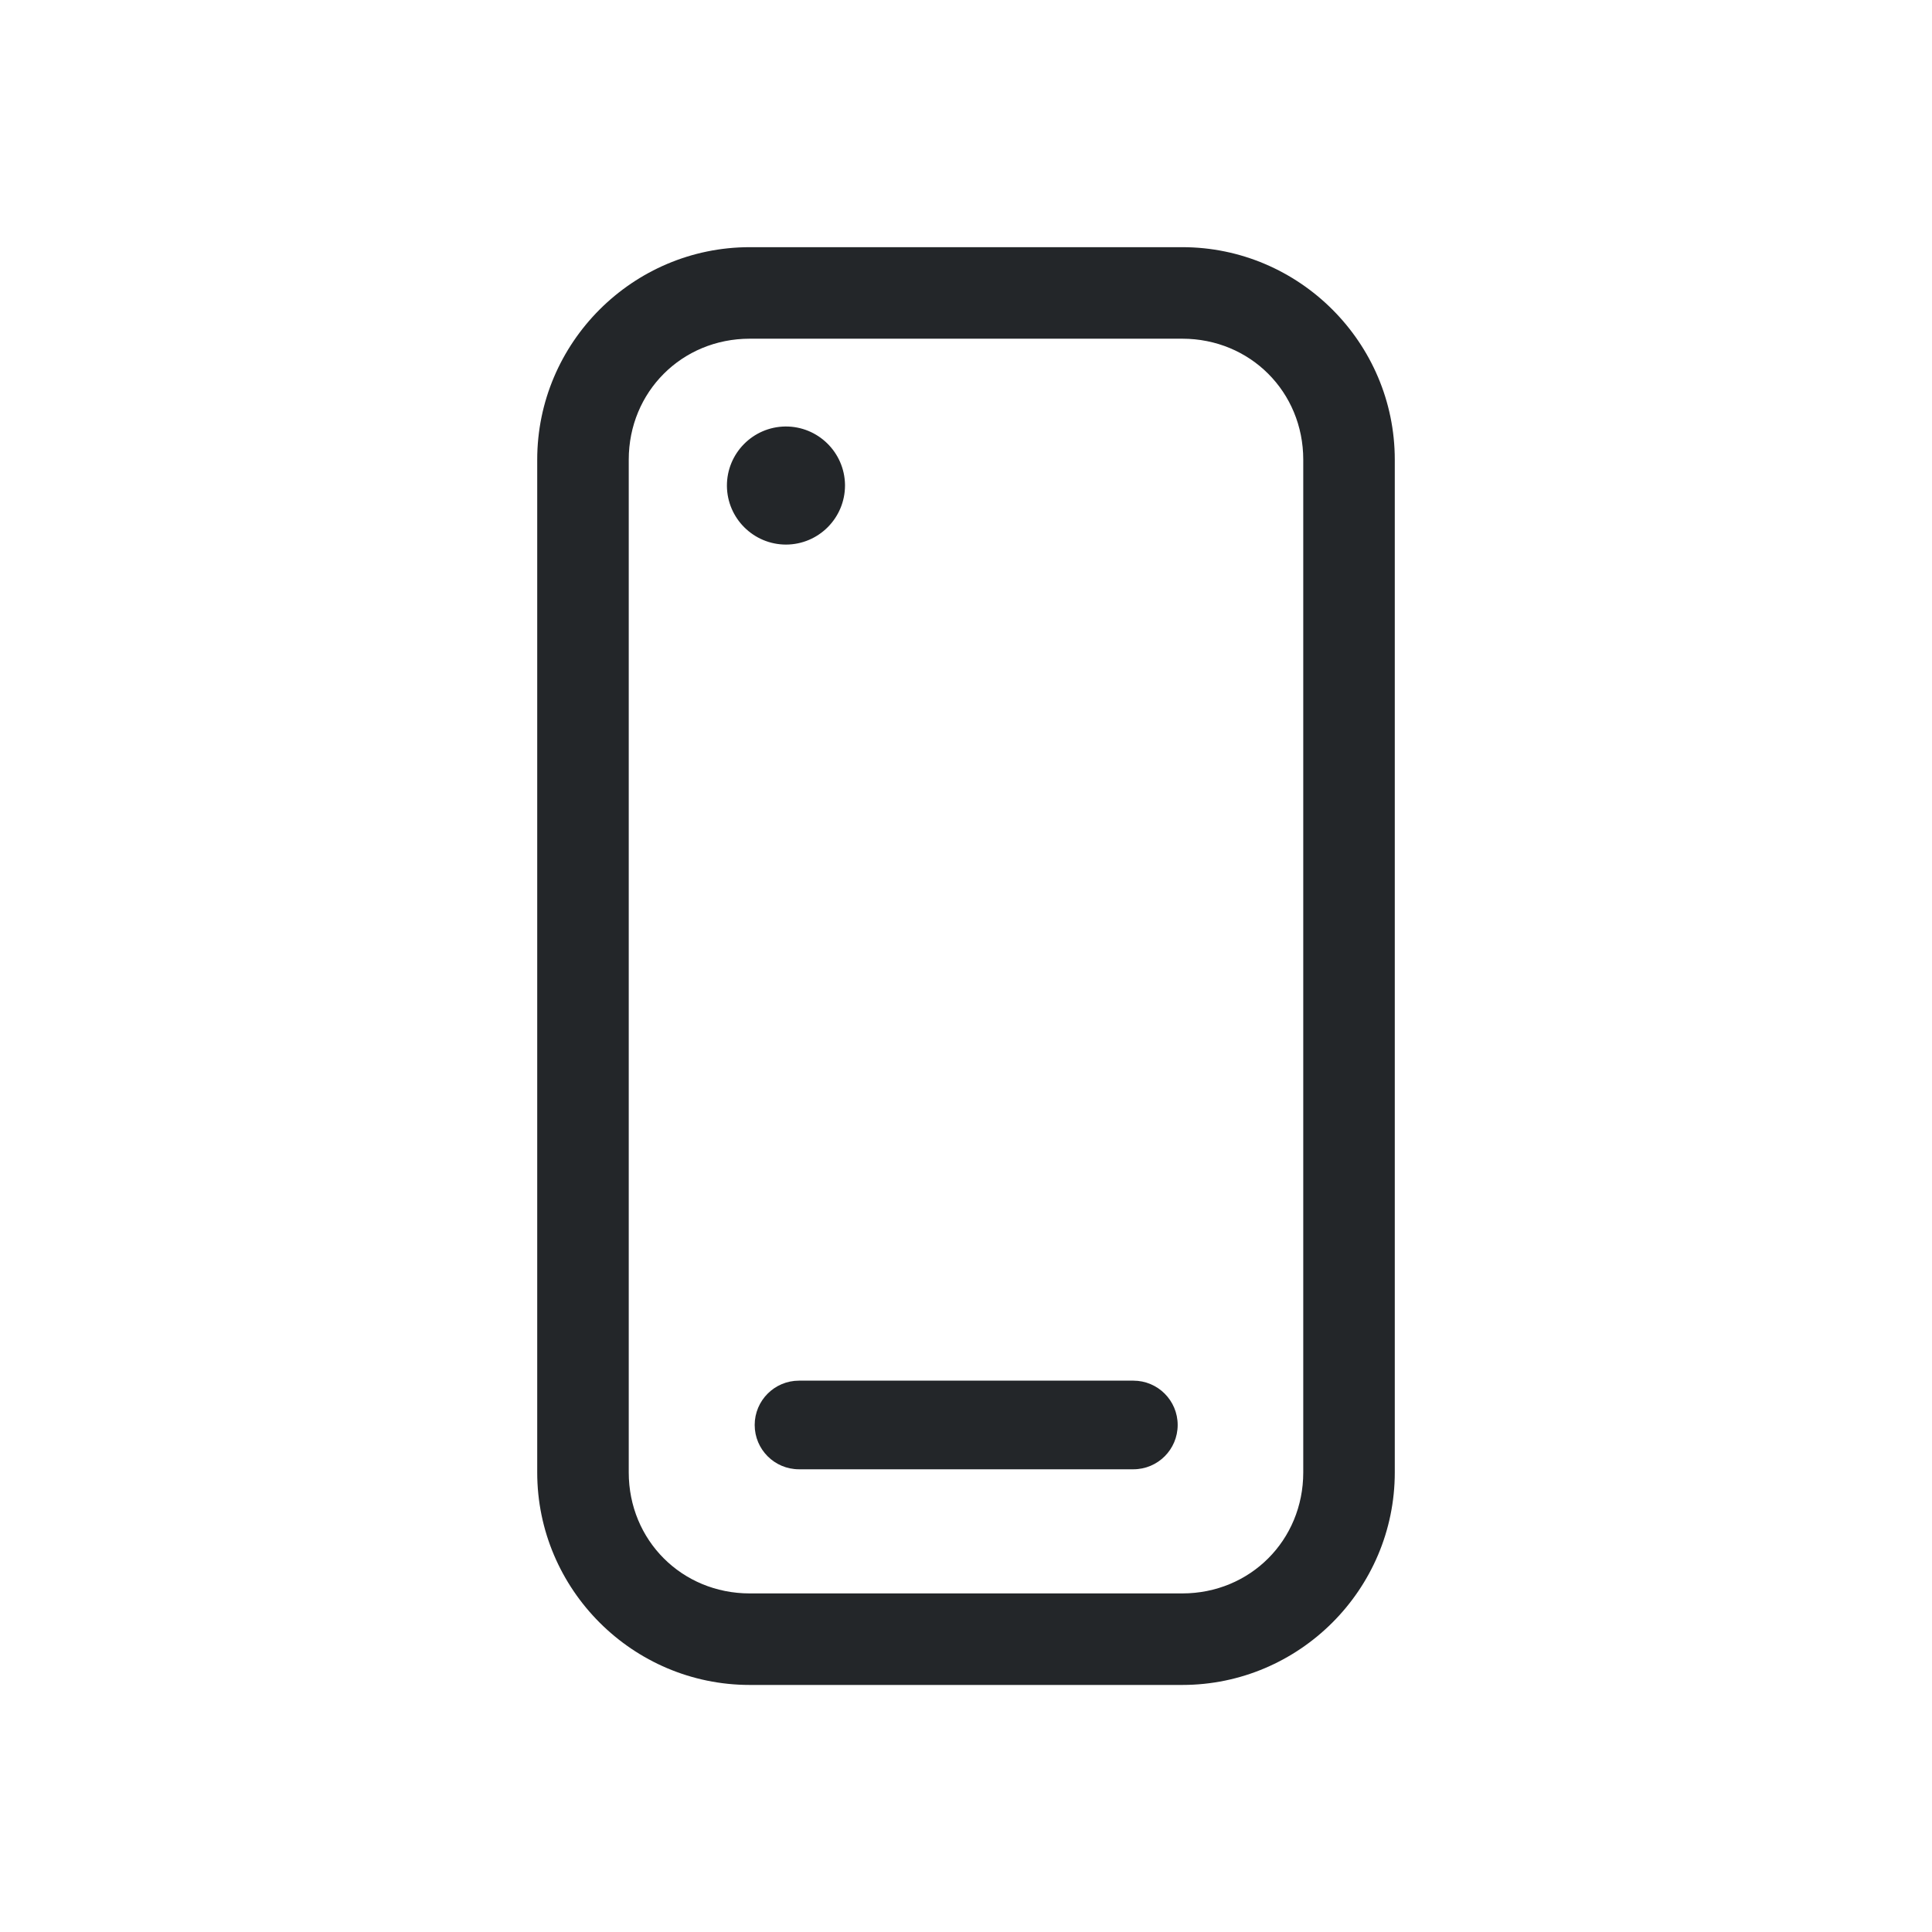
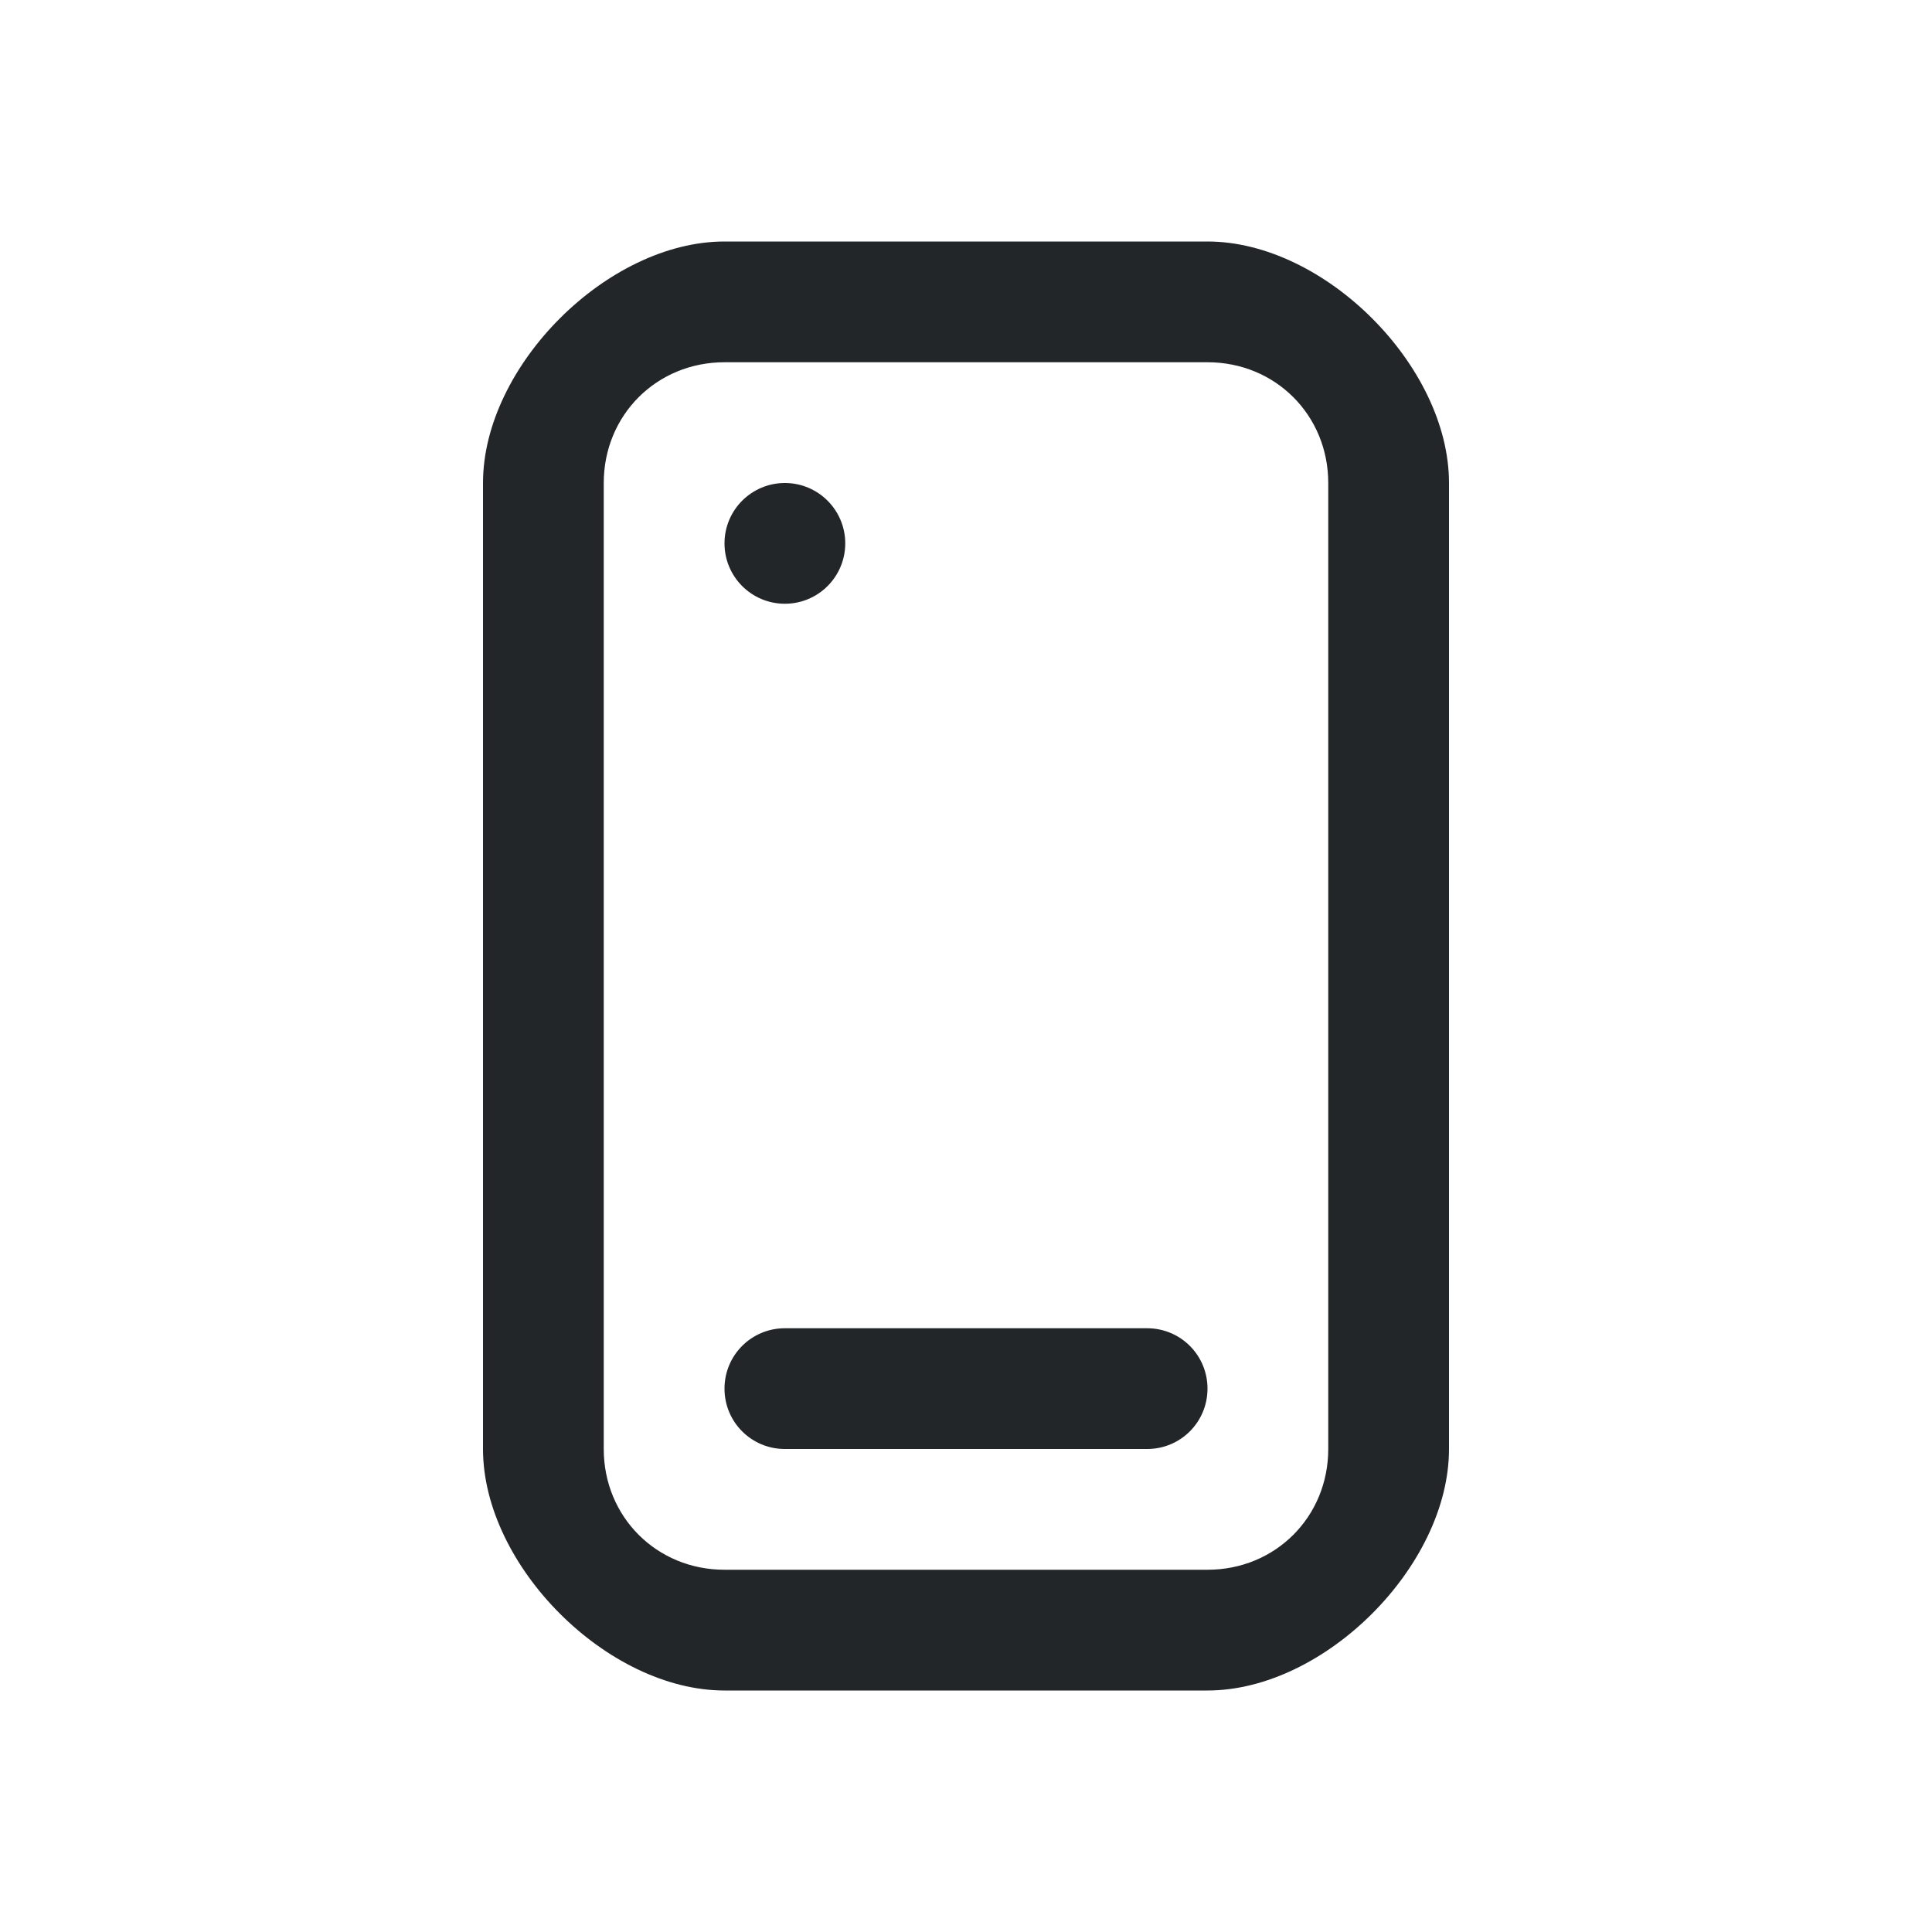
<svg xmlns="http://www.w3.org/2000/svg" version="1.1" viewBox="0 0 16 16">
  <defs>
    <style id="current-color-scheme" type="text/css">.ColorScheme-Text {
-         color:#232629;
-       }</style>
+           color:#232629;
+         }</style>
  </defs>
-   <path class="ColorScheme-Text" d="m6.209 2.047c-0.969 0-1.76 0.791-1.76 1.76v8.387c0 0.969 0.791 1.76 1.76 1.76h3.582c0.969 0 1.76-0.791 1.76-1.76v-8.387c0-0.969-0.791-1.76-1.76-1.76zm0 0.758h3.582c0.562 0 1.002 0.44 1.002 1.002v8.387c0 0.562-0.44 1.002-1.002 1.002h-3.582c-0.562 0-1.002-0.44-1.002-1.002v-8.387c0-0.562 0.44-1.002 1.002-1.002zm0.295 0.727a0.49 0.49 0 0 0-0.484 0.492 0.49 0.49 0 0 0 0.49 0.486 0.49 0.49 0 0 0 0.488-0.49v-0.006a0.49 0.49 0 0 0-0.494-0.482zm0.113 7.902a0.367 0.367 0 0 0-0.367 0.367 0.367 0.367 0 0 0 0.367 0.367h2.769a0.367 0.367 0 0 0 0.367-0.367 0.367 0.367 0 0 0-0.367-0.367z" fill="currentColor" />
+   <path id="smartphone" class="ColorScheme-Text" d="m6 2c-0.969 0-2 1.031-2 2v8c0 0.969 1.031 2 2 2h4c0.969 0 2-1.031 2-2v-8c0-0.969-1.031-2-2-2h-4zm0 1h4c0.562 0 1 0.438 1 1v8c0 0.562-0.438 1-1 1h-4c-0.562 0-1-0.438-1-1v-8c0-0.562 0.438-1 1-1zm0.5 1a0.5 0.5 0 0 0-0.5 0.5 0.5 0.5 0 0 0 0.5 0.5 0.5 0.5 0 0 0 0.5-0.5 0.5 0.5 0 0 0-0.5-0.5zm0 7c-0.277 0-0.5 0.223-0.5 0.5s0.223 0.5 0.5 0.5h3c0.277 0 0.5-0.223 0.5-0.5s-0.223-0.5-0.5-0.5h-3z" fill="currentColor" />
</svg>
